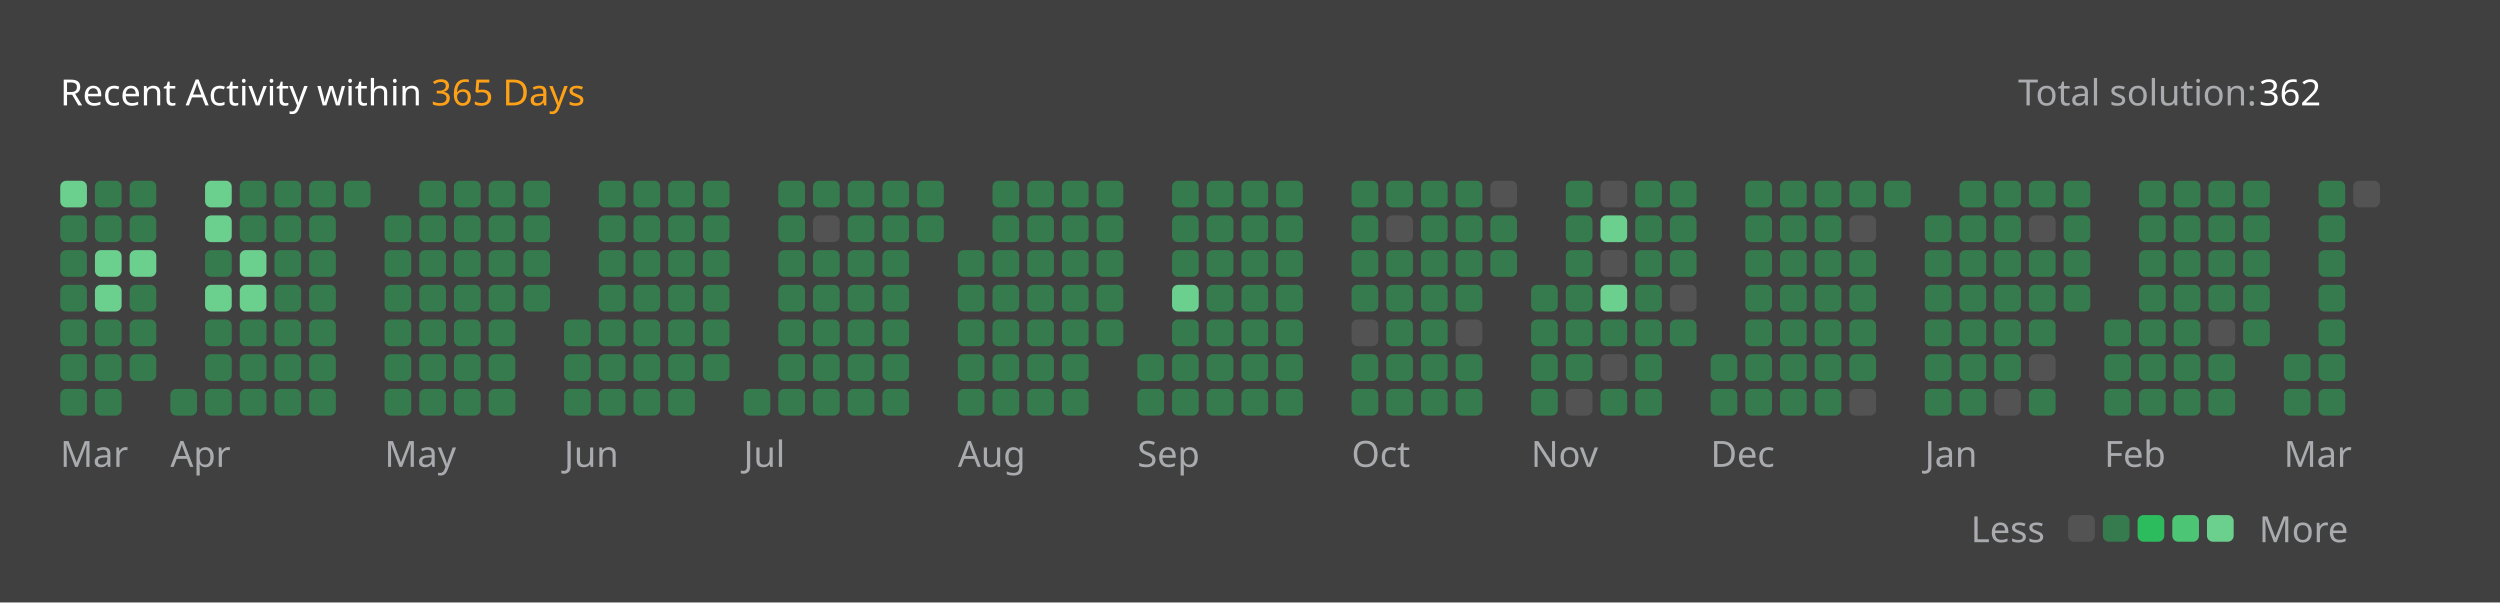
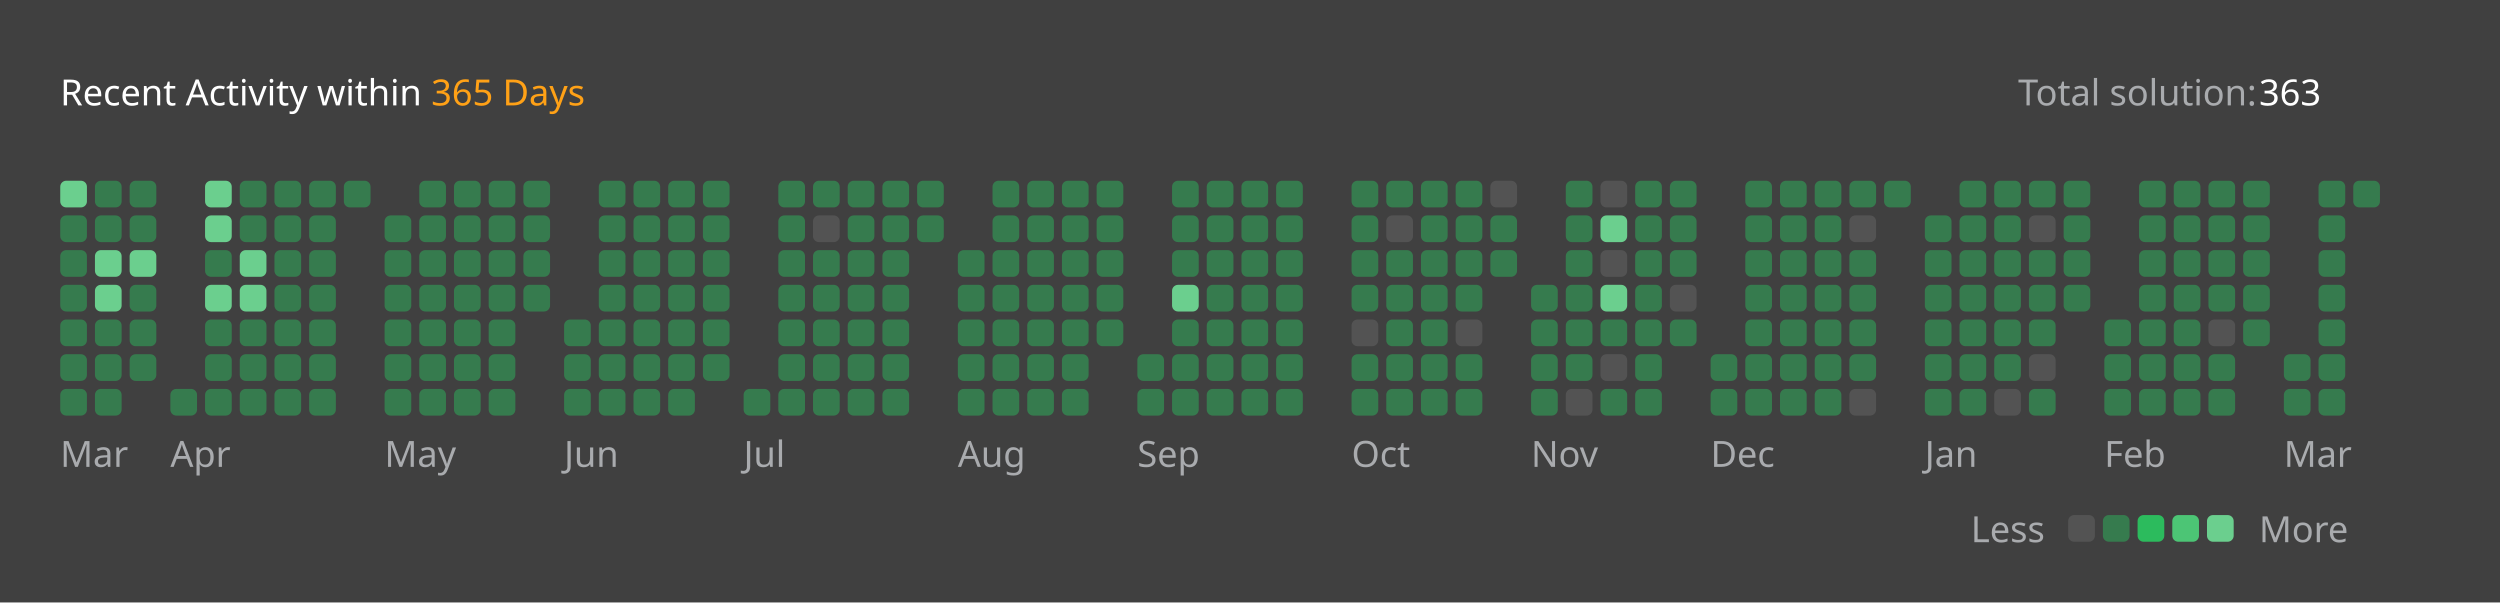
<svg xmlns="http://www.w3.org/2000/svg" version="1.1" height="200" width="830" viewBox="0 0 830 200">
  <style>*{font-family: "Segoe UI", Tahoma, Geneva, Verdana, sans-serif;}</style>
  <style>.title{font-weight: 500;font-size: 1rem;}</style>
  <style>.rotate-90{transform: rotate(-90deg);transform-origin: center;transform-box: fill-box;}</style>
  <style>.state{font-size: .75rem;}</style>
  <style>.light{color: #ffffff;fill: #ffffff;}</style>
  <style>.light-gray{color: #eff2f699;fill: #eff2f699;}</style>
  <style>.dark-gray{color: #ebebf54d;fill: #ebebf54d;}</style>
  <style>.gray{color: #747474;fill: #747474;}</style>
  <style>.orange{color: #ffa116;fill: #ffa116;}</style>
  <style>.background{color: #404040;fill: #404040;}</style>
  <style>.level-1-block{fill: #ffffff1a;}</style>
  <style>.level-2-block{fill: #2cb55d80;}</style>
  <style>.level-3-block{fill: #2cbb5dff;}</style>
  <style>.level-4-block{fill: #4cc575ff;}</style>
  <style>.level-5-block{fill: #6bcf8eff;}</style>
  <rect fill="#404040" x="0" y="0" width="830" height="200" rx="0.5rem" />
  <g text-anchor="start" text-decoration="1" class="title">
    <text x="20" y="35">
      <tspan class="light">Recent Activity within</tspan>
      <tspan class="orange">365 Days</tspan>
    </text>
  </g>
  <g class="state">
    <text x="670" y="35" class="light-gray"> Total solution: </text>
-     <text x="750" y="35" class="light"> 362 </text>
+     <text x="750" y="35" class="light"> 363 </text>
    <text x="678.88" y="180" class="light-gray" text-anchor="end">Less</text>
    <rect x="686.64" y="171" width="8.86" height="8.86" rx="2" ry="2" class="level-1-block" />
    <rect x="698.16" y="171" width="8.86" height="8.86" rx="2" ry="2" class="level-2-block" />
    <rect x="709.68" y="171" width="8.86" height="8.86" rx="2" ry="2" class="level-3-block" />
    <rect x="721.2" y="171" width="8.86" height="8.86" rx="2" ry="2" class="level-4-block" />
    <rect x="732.72" y="171" width="8.86" height="8.86" rx="2" ry="2" class="level-5-block" />
    <text x="750" y="180" class="light-gray">More</text>
  </g>
  <g x="20" y="60">
    <g x="20" y="60">
      <g x="20.0" y="60">
        <rect x="20.0" y="60.0" width="8.86" height="8.86" rx="2" ry="2" class="level-5-block" />
        <rect x="20.0" y="71.52" width="8.86" height="8.86" rx="2" ry="2" class="level-2-block" />
        <rect x="20.0" y="83.04" width="8.86" height="8.86" rx="2" ry="2" class="level-2-block" />
        <rect x="20.0" y="94.56" width="8.86" height="8.86" rx="2" ry="2" class="level-2-block" />
        <rect x="20.0" y="106.08" width="8.86" height="8.86" rx="2" ry="2" class="level-2-block" />
        <rect x="20.0" y="117.6" width="8.86" height="8.86" rx="2" ry="2" class="level-2-block" />
        <rect x="20.0" y="129.12" width="8.86" height="8.86" rx="2" ry="2" class="level-2-block" />
      </g>
      <g x="31.52" y="60">
        <rect x="31.52" y="60.0" width="8.86" height="8.86" rx="2" ry="2" class="level-2-block" />
        <rect x="31.52" y="71.52" width="8.86" height="8.86" rx="2" ry="2" class="level-2-block" />
        <rect x="31.52" y="83.04" width="8.86" height="8.86" rx="2" ry="2" class="level-5-block" />
        <rect x="31.52" y="94.56" width="8.86" height="8.86" rx="2" ry="2" class="level-5-block" />
        <rect x="31.52" y="106.08" width="8.86" height="8.86" rx="2" ry="2" class="level-2-block" />
        <rect x="31.52" y="117.6" width="8.86" height="8.86" rx="2" ry="2" class="level-2-block" />
        <rect x="31.52" y="129.12" width="8.86" height="8.86" rx="2" ry="2" class="level-2-block" />
      </g>
      <g x="43.04" y="60">
        <rect x="43.04" y="60.0" width="8.86" height="8.86" rx="2" ry="2" class="level-2-block" />
        <rect x="43.04" y="71.52" width="8.86" height="8.86" rx="2" ry="2" class="level-2-block" />
        <rect x="43.04" y="83.04" width="8.86" height="8.86" rx="2" ry="2" class="level-5-block" />
        <rect x="43.04" y="94.56" width="8.86" height="8.86" rx="2" ry="2" class="level-2-block" />
        <rect x="43.04" y="106.08" width="8.86" height="8.86" rx="2" ry="2" class="level-2-block" />
        <rect x="43.04" y="117.6" width="8.86" height="8.86" rx="2" ry="2" class="level-2-block" />
      </g>
      <text x="20.0" y="155" class="light-gray state">Mar</text>
    </g>
  </g>
  <g x="56.56" y="60">
    <g x="56.56" y="60">
      <g x="56.56" y="60">
        <rect x="56.56" y="129.12" width="8.86" height="8.86" rx="2" ry="2" class="level-2-block" />
      </g>
      <g x="68.08" y="60">
        <rect x="68.08" y="60.0" width="8.86" height="8.86" rx="2" ry="2" class="level-5-block" />
        <rect x="68.08" y="71.52" width="8.86" height="8.86" rx="2" ry="2" class="level-5-block" />
        <rect x="68.08" y="83.04" width="8.86" height="8.86" rx="2" ry="2" class="level-2-block" />
        <rect x="68.08" y="94.56" width="8.86" height="8.86" rx="2" ry="2" class="level-5-block" />
        <rect x="68.08" y="106.08" width="8.86" height="8.86" rx="2" ry="2" class="level-2-block" />
        <rect x="68.08" y="117.6" width="8.86" height="8.86" rx="2" ry="2" class="level-2-block" />
        <rect x="68.08" y="129.12" width="8.86" height="8.86" rx="2" ry="2" class="level-2-block" />
      </g>
      <g x="79.6" y="60">
        <rect x="79.6" y="60.0" width="8.86" height="8.86" rx="2" ry="2" class="level-2-block" />
        <rect x="79.6" y="71.52" width="8.86" height="8.86" rx="2" ry="2" class="level-2-block" />
        <rect x="79.6" y="83.04" width="8.86" height="8.86" rx="2" ry="2" class="level-5-block" />
        <rect x="79.6" y="94.56" width="8.86" height="8.86" rx="2" ry="2" class="level-5-block" />
        <rect x="79.6" y="106.08" width="8.86" height="8.86" rx="2" ry="2" class="level-2-block" />
        <rect x="79.6" y="117.6" width="8.86" height="8.86" rx="2" ry="2" class="level-2-block" />
        <rect x="79.6" y="129.12" width="8.86" height="8.86" rx="2" ry="2" class="level-2-block" />
      </g>
      <g x="91.12" y="60">
        <rect x="91.12" y="60.0" width="8.86" height="8.86" rx="2" ry="2" class="level-2-block" />
        <rect x="91.12" y="71.52" width="8.86" height="8.86" rx="2" ry="2" class="level-2-block" />
        <rect x="91.12" y="83.04" width="8.86" height="8.86" rx="2" ry="2" class="level-2-block" />
        <rect x="91.12" y="94.56" width="8.86" height="8.86" rx="2" ry="2" class="level-2-block" />
        <rect x="91.12" y="106.08" width="8.86" height="8.86" rx="2" ry="2" class="level-2-block" />
        <rect x="91.12" y="117.6" width="8.86" height="8.86" rx="2" ry="2" class="level-2-block" />
        <rect x="91.12" y="129.12" width="8.86" height="8.86" rx="2" ry="2" class="level-2-block" />
      </g>
      <g x="102.64" y="60">
        <rect x="102.64" y="60.0" width="8.86" height="8.86" rx="2" ry="2" class="level-2-block" />
        <rect x="102.64" y="71.52" width="8.86" height="8.86" rx="2" ry="2" class="level-2-block" />
        <rect x="102.64" y="83.04" width="8.86" height="8.86" rx="2" ry="2" class="level-2-block" />
        <rect x="102.64" y="94.56" width="8.86" height="8.86" rx="2" ry="2" class="level-2-block" />
        <rect x="102.64" y="106.08" width="8.86" height="8.86" rx="2" ry="2" class="level-2-block" />
        <rect x="102.64" y="117.6" width="8.86" height="8.86" rx="2" ry="2" class="level-2-block" />
        <rect x="102.64" y="129.12" width="8.86" height="8.86" rx="2" ry="2" class="level-2-block" />
      </g>
      <g x="114.16" y="60">
        <rect x="114.16" y="60.0" width="8.86" height="8.86" rx="2" ry="2" class="level-2-block" />
      </g>
      <text x="56.56" y="155" class="light-gray state">Apr</text>
    </g>
  </g>
  <g x="127.68" y="60">
    <g x="127.68" y="60">
      <g x="127.68" y="60">
        <rect x="127.68" y="71.52" width="8.86" height="8.86" rx="2" ry="2" class="level-2-block" />
        <rect x="127.68" y="83.04" width="8.86" height="8.86" rx="2" ry="2" class="level-2-block" />
        <rect x="127.68" y="94.56" width="8.86" height="8.86" rx="2" ry="2" class="level-2-block" />
        <rect x="127.68" y="106.08" width="8.86" height="8.86" rx="2" ry="2" class="level-2-block" />
        <rect x="127.68" y="117.6" width="8.86" height="8.86" rx="2" ry="2" class="level-2-block" />
        <rect x="127.68" y="129.12" width="8.86" height="8.86" rx="2" ry="2" class="level-2-block" />
      </g>
      <g x="139.2" y="60">
        <rect x="139.2" y="60.0" width="8.86" height="8.86" rx="2" ry="2" class="level-2-block" />
        <rect x="139.2" y="71.52" width="8.86" height="8.86" rx="2" ry="2" class="level-2-block" />
        <rect x="139.2" y="83.04" width="8.86" height="8.86" rx="2" ry="2" class="level-2-block" />
        <rect x="139.2" y="94.56" width="8.86" height="8.86" rx="2" ry="2" class="level-2-block" />
        <rect x="139.2" y="106.08" width="8.86" height="8.86" rx="2" ry="2" class="level-2-block" />
        <rect x="139.2" y="117.6" width="8.86" height="8.86" rx="2" ry="2" class="level-2-block" />
        <rect x="139.2" y="129.12" width="8.86" height="8.86" rx="2" ry="2" class="level-2-block" />
      </g>
      <g x="150.72" y="60">
        <rect x="150.72" y="60.0" width="8.86" height="8.86" rx="2" ry="2" class="level-2-block" />
        <rect x="150.72" y="71.52" width="8.86" height="8.86" rx="2" ry="2" class="level-2-block" />
        <rect x="150.72" y="83.04" width="8.86" height="8.86" rx="2" ry="2" class="level-2-block" />
        <rect x="150.72" y="94.56" width="8.86" height="8.86" rx="2" ry="2" class="level-2-block" />
        <rect x="150.72" y="106.08" width="8.86" height="8.86" rx="2" ry="2" class="level-2-block" />
        <rect x="150.72" y="117.6" width="8.86" height="8.86" rx="2" ry="2" class="level-2-block" />
        <rect x="150.72" y="129.12" width="8.86" height="8.86" rx="2" ry="2" class="level-2-block" />
      </g>
      <g x="162.24" y="60">
        <rect x="162.24" y="60.0" width="8.86" height="8.86" rx="2" ry="2" class="level-2-block" />
        <rect x="162.24" y="71.52" width="8.86" height="8.86" rx="2" ry="2" class="level-2-block" />
        <rect x="162.24" y="83.04" width="8.86" height="8.86" rx="2" ry="2" class="level-2-block" />
        <rect x="162.24" y="94.56" width="8.86" height="8.86" rx="2" ry="2" class="level-2-block" />
        <rect x="162.24" y="106.08" width="8.86" height="8.86" rx="2" ry="2" class="level-2-block" />
        <rect x="162.24" y="117.6" width="8.86" height="8.86" rx="2" ry="2" class="level-2-block" />
        <rect x="162.24" y="129.12" width="8.86" height="8.86" rx="2" ry="2" class="level-2-block" />
      </g>
      <g x="173.76" y="60">
        <rect x="173.76" y="60.0" width="8.86" height="8.86" rx="2" ry="2" class="level-2-block" />
        <rect x="173.76" y="71.52" width="8.86" height="8.86" rx="2" ry="2" class="level-2-block" />
        <rect x="173.76" y="83.04" width="8.86" height="8.86" rx="2" ry="2" class="level-2-block" />
        <rect x="173.76" y="94.56" width="8.86" height="8.86" rx="2" ry="2" class="level-2-block" />
      </g>
      <text x="127.68" y="155" class="light-gray state">May</text>
    </g>
  </g>
  <g x="187.28" y="60">
    <g x="187.28" y="60">
      <g x="187.28" y="60">
        <rect x="187.28" y="106.08" width="8.86" height="8.86" rx="2" ry="2" class="level-2-block" />
        <rect x="187.28" y="117.6" width="8.86" height="8.86" rx="2" ry="2" class="level-2-block" />
        <rect x="187.28" y="129.12" width="8.86" height="8.86" rx="2" ry="2" class="level-2-block" />
      </g>
      <g x="198.8" y="60">
        <rect x="198.8" y="60.0" width="8.86" height="8.86" rx="2" ry="2" class="level-2-block" />
        <rect x="198.8" y="71.52" width="8.86" height="8.86" rx="2" ry="2" class="level-2-block" />
        <rect x="198.8" y="83.04" width="8.86" height="8.86" rx="2" ry="2" class="level-2-block" />
        <rect x="198.8" y="94.56" width="8.86" height="8.86" rx="2" ry="2" class="level-2-block" />
        <rect x="198.8" y="106.08" width="8.86" height="8.86" rx="2" ry="2" class="level-2-block" />
        <rect x="198.8" y="117.6" width="8.86" height="8.86" rx="2" ry="2" class="level-2-block" />
        <rect x="198.8" y="129.12" width="8.86" height="8.86" rx="2" ry="2" class="level-2-block" />
      </g>
      <g x="210.32" y="60">
        <rect x="210.32" y="60.0" width="8.86" height="8.86" rx="2" ry="2" class="level-2-block" />
        <rect x="210.32" y="71.52" width="8.86" height="8.86" rx="2" ry="2" class="level-2-block" />
        <rect x="210.32" y="83.04" width="8.86" height="8.86" rx="2" ry="2" class="level-2-block" />
        <rect x="210.32" y="94.56" width="8.86" height="8.86" rx="2" ry="2" class="level-2-block" />
        <rect x="210.32" y="106.08" width="8.86" height="8.86" rx="2" ry="2" class="level-2-block" />
        <rect x="210.32" y="117.6" width="8.86" height="8.86" rx="2" ry="2" class="level-2-block" />
        <rect x="210.32" y="129.12" width="8.86" height="8.86" rx="2" ry="2" class="level-2-block" />
      </g>
      <g x="221.84" y="60">
        <rect x="221.84" y="60.0" width="8.86" height="8.86" rx="2" ry="2" class="level-2-block" />
        <rect x="221.84" y="71.52" width="8.86" height="8.86" rx="2" ry="2" class="level-2-block" />
        <rect x="221.84" y="83.04" width="8.86" height="8.86" rx="2" ry="2" class="level-2-block" />
        <rect x="221.84" y="94.56" width="8.86" height="8.86" rx="2" ry="2" class="level-2-block" />
        <rect x="221.84" y="106.08" width="8.86" height="8.86" rx="2" ry="2" class="level-2-block" />
        <rect x="221.84" y="117.6" width="8.86" height="8.86" rx="2" ry="2" class="level-2-block" />
        <rect x="221.84" y="129.12" width="8.86" height="8.86" rx="2" ry="2" class="level-2-block" />
      </g>
      <g x="233.36" y="60">
        <rect x="233.36" y="60.0" width="8.86" height="8.86" rx="2" ry="2" class="level-2-block" />
        <rect x="233.36" y="71.52" width="8.86" height="8.86" rx="2" ry="2" class="level-2-block" />
        <rect x="233.36" y="83.04" width="8.86" height="8.86" rx="2" ry="2" class="level-2-block" />
        <rect x="233.36" y="94.56" width="8.86" height="8.86" rx="2" ry="2" class="level-2-block" />
        <rect x="233.36" y="106.08" width="8.86" height="8.86" rx="2" ry="2" class="level-2-block" />
        <rect x="233.36" y="117.6" width="8.86" height="8.86" rx="2" ry="2" class="level-2-block" />
      </g>
      <text x="187.28" y="155" class="light-gray state">Jun</text>
    </g>
  </g>
  <g x="246.88" y="60">
    <g x="246.88" y="60">
      <g x="246.88" y="60">
        <rect x="246.88" y="129.12" width="8.86" height="8.86" rx="2" ry="2" class="level-2-block" />
      </g>
      <g x="258.4" y="60">
        <rect x="258.4" y="60.0" width="8.86" height="8.86" rx="2" ry="2" class="level-2-block" />
        <rect x="258.4" y="71.52" width="8.86" height="8.86" rx="2" ry="2" class="level-2-block" />
        <rect x="258.4" y="83.04" width="8.86" height="8.86" rx="2" ry="2" class="level-2-block" />
        <rect x="258.4" y="94.56" width="8.86" height="8.86" rx="2" ry="2" class="level-2-block" />
        <rect x="258.4" y="106.08" width="8.86" height="8.86" rx="2" ry="2" class="level-2-block" />
        <rect x="258.4" y="117.6" width="8.86" height="8.86" rx="2" ry="2" class="level-2-block" />
        <rect x="258.4" y="129.12" width="8.86" height="8.86" rx="2" ry="2" class="level-2-block" />
      </g>
      <g x="269.92" y="60">
        <rect x="269.92" y="60.0" width="8.86" height="8.86" rx="2" ry="2" class="level-2-block" />
        <rect x="269.92" y="71.52" width="8.86" height="8.86" rx="2" ry="2" class="level-1-block" />
        <rect x="269.92" y="83.04" width="8.86" height="8.86" rx="2" ry="2" class="level-2-block" />
        <rect x="269.92" y="94.56" width="8.86" height="8.86" rx="2" ry="2" class="level-2-block" />
        <rect x="269.92" y="106.08" width="8.86" height="8.86" rx="2" ry="2" class="level-2-block" />
        <rect x="269.92" y="117.6" width="8.86" height="8.86" rx="2" ry="2" class="level-2-block" />
        <rect x="269.92" y="129.12" width="8.86" height="8.86" rx="2" ry="2" class="level-2-block" />
      </g>
      <g x="281.44" y="60">
        <rect x="281.44" y="60.0" width="8.86" height="8.86" rx="2" ry="2" class="level-2-block" />
        <rect x="281.44" y="71.52" width="8.86" height="8.86" rx="2" ry="2" class="level-2-block" />
        <rect x="281.44" y="83.04" width="8.86" height="8.86" rx="2" ry="2" class="level-2-block" />
        <rect x="281.44" y="94.56" width="8.86" height="8.86" rx="2" ry="2" class="level-2-block" />
        <rect x="281.44" y="106.08" width="8.86" height="8.86" rx="2" ry="2" class="level-2-block" />
        <rect x="281.44" y="117.6" width="8.86" height="8.86" rx="2" ry="2" class="level-2-block" />
        <rect x="281.44" y="129.12" width="8.86" height="8.86" rx="2" ry="2" class="level-2-block" />
      </g>
      <g x="292.96" y="60">
        <rect x="292.96" y="60.0" width="8.86" height="8.86" rx="2" ry="2" class="level-2-block" />
        <rect x="292.96" y="71.52" width="8.86" height="8.86" rx="2" ry="2" class="level-2-block" />
        <rect x="292.96" y="83.04" width="8.86" height="8.86" rx="2" ry="2" class="level-2-block" />
        <rect x="292.96" y="94.56" width="8.86" height="8.86" rx="2" ry="2" class="level-2-block" />
        <rect x="292.96" y="106.08" width="8.86" height="8.86" rx="2" ry="2" class="level-2-block" />
        <rect x="292.96" y="117.6" width="8.86" height="8.86" rx="2" ry="2" class="level-2-block" />
        <rect x="292.96" y="129.12" width="8.86" height="8.86" rx="2" ry="2" class="level-2-block" />
      </g>
      <g x="304.48" y="60">
        <rect x="304.48" y="60.0" width="8.86" height="8.86" rx="2" ry="2" class="level-2-block" />
        <rect x="304.48" y="71.52" width="8.86" height="8.86" rx="2" ry="2" class="level-2-block" />
      </g>
      <text x="246.88" y="155" class="light-gray state">Jul</text>
    </g>
  </g>
  <g x="318.0" y="60">
    <g x="318.0" y="60">
      <g x="318.0" y="60">
        <rect x="318.0" y="83.04" width="8.86" height="8.86" rx="2" ry="2" class="level-2-block" />
        <rect x="318.0" y="94.56" width="8.86" height="8.86" rx="2" ry="2" class="level-2-block" />
        <rect x="318.0" y="106.08" width="8.86" height="8.86" rx="2" ry="2" class="level-2-block" />
        <rect x="318.0" y="117.6" width="8.86" height="8.86" rx="2" ry="2" class="level-2-block" />
        <rect x="318.0" y="129.12" width="8.86" height="8.86" rx="2" ry="2" class="level-2-block" />
      </g>
      <g x="329.52" y="60">
        <rect x="329.52" y="60.0" width="8.86" height="8.86" rx="2" ry="2" class="level-2-block" />
        <rect x="329.52" y="71.52" width="8.86" height="8.86" rx="2" ry="2" class="level-2-block" />
        <rect x="329.52" y="83.04" width="8.86" height="8.86" rx="2" ry="2" class="level-2-block" />
        <rect x="329.52" y="94.56" width="8.86" height="8.86" rx="2" ry="2" class="level-2-block" />
        <rect x="329.52" y="106.08" width="8.86" height="8.86" rx="2" ry="2" class="level-2-block" />
        <rect x="329.52" y="117.6" width="8.86" height="8.86" rx="2" ry="2" class="level-2-block" />
        <rect x="329.52" y="129.12" width="8.86" height="8.86" rx="2" ry="2" class="level-2-block" />
      </g>
      <g x="341.04" y="60">
        <rect x="341.04" y="60.0" width="8.86" height="8.86" rx="2" ry="2" class="level-2-block" />
        <rect x="341.04" y="71.52" width="8.86" height="8.86" rx="2" ry="2" class="level-2-block" />
        <rect x="341.04" y="83.04" width="8.86" height="8.86" rx="2" ry="2" class="level-2-block" />
        <rect x="341.04" y="94.56" width="8.86" height="8.86" rx="2" ry="2" class="level-2-block" />
        <rect x="341.04" y="106.08" width="8.86" height="8.86" rx="2" ry="2" class="level-2-block" />
        <rect x="341.04" y="117.6" width="8.86" height="8.86" rx="2" ry="2" class="level-2-block" />
        <rect x="341.04" y="129.12" width="8.86" height="8.86" rx="2" ry="2" class="level-2-block" />
      </g>
      <g x="352.56" y="60">
        <rect x="352.56" y="60.0" width="8.86" height="8.86" rx="2" ry="2" class="level-2-block" />
        <rect x="352.56" y="71.52" width="8.86" height="8.86" rx="2" ry="2" class="level-2-block" />
        <rect x="352.56" y="83.04" width="8.86" height="8.86" rx="2" ry="2" class="level-2-block" />
        <rect x="352.56" y="94.56" width="8.86" height="8.86" rx="2" ry="2" class="level-2-block" />
        <rect x="352.56" y="106.08" width="8.86" height="8.86" rx="2" ry="2" class="level-2-block" />
        <rect x="352.56" y="117.6" width="8.86" height="8.86" rx="2" ry="2" class="level-2-block" />
        <rect x="352.56" y="129.12" width="8.86" height="8.86" rx="2" ry="2" class="level-2-block" />
      </g>
      <g x="364.08" y="60">
        <rect x="364.08" y="60.0" width="8.86" height="8.86" rx="2" ry="2" class="level-2-block" />
        <rect x="364.08" y="71.52" width="8.86" height="8.86" rx="2" ry="2" class="level-2-block" />
        <rect x="364.08" y="83.04" width="8.86" height="8.86" rx="2" ry="2" class="level-2-block" />
        <rect x="364.08" y="94.56" width="8.86" height="8.86" rx="2" ry="2" class="level-2-block" />
        <rect x="364.08" y="106.08" width="8.86" height="8.86" rx="2" ry="2" class="level-2-block" />
      </g>
      <text x="318.0" y="155" class="light-gray state">Aug</text>
    </g>
  </g>
  <g x="377.6" y="60">
    <g x="377.6" y="60">
      <g x="377.6" y="60">
        <rect x="377.6" y="117.6" width="8.86" height="8.86" rx="2" ry="2" class="level-2-block" />
        <rect x="377.6" y="129.12" width="8.86" height="8.86" rx="2" ry="2" class="level-2-block" />
      </g>
      <g x="389.12" y="60">
        <rect x="389.12" y="60.0" width="8.86" height="8.86" rx="2" ry="2" class="level-2-block" />
        <rect x="389.12" y="71.52" width="8.86" height="8.86" rx="2" ry="2" class="level-2-block" />
        <rect x="389.12" y="83.04" width="8.86" height="8.86" rx="2" ry="2" class="level-2-block" />
        <rect x="389.12" y="94.56" width="8.86" height="8.86" rx="2" ry="2" class="level-5-block" />
        <rect x="389.12" y="106.08" width="8.86" height="8.86" rx="2" ry="2" class="level-2-block" />
        <rect x="389.12" y="117.6" width="8.86" height="8.86" rx="2" ry="2" class="level-2-block" />
        <rect x="389.12" y="129.12" width="8.86" height="8.86" rx="2" ry="2" class="level-2-block" />
      </g>
      <g x="400.64" y="60">
        <rect x="400.64" y="60.0" width="8.86" height="8.86" rx="2" ry="2" class="level-2-block" />
        <rect x="400.64" y="71.52" width="8.86" height="8.86" rx="2" ry="2" class="level-2-block" />
        <rect x="400.64" y="83.04" width="8.86" height="8.86" rx="2" ry="2" class="level-2-block" />
        <rect x="400.64" y="94.56" width="8.86" height="8.86" rx="2" ry="2" class="level-2-block" />
        <rect x="400.64" y="106.08" width="8.86" height="8.86" rx="2" ry="2" class="level-2-block" />
        <rect x="400.64" y="117.6" width="8.86" height="8.86" rx="2" ry="2" class="level-2-block" />
        <rect x="400.64" y="129.12" width="8.86" height="8.86" rx="2" ry="2" class="level-2-block" />
      </g>
      <g x="412.16" y="60">
        <rect x="412.16" y="60.0" width="8.86" height="8.86" rx="2" ry="2" class="level-2-block" />
        <rect x="412.16" y="71.52" width="8.86" height="8.86" rx="2" ry="2" class="level-2-block" />
        <rect x="412.16" y="83.04" width="8.86" height="8.86" rx="2" ry="2" class="level-2-block" />
        <rect x="412.16" y="94.56" width="8.86" height="8.86" rx="2" ry="2" class="level-2-block" />
        <rect x="412.16" y="106.08" width="8.86" height="8.86" rx="2" ry="2" class="level-2-block" />
        <rect x="412.16" y="117.6" width="8.86" height="8.86" rx="2" ry="2" class="level-2-block" />
        <rect x="412.16" y="129.12" width="8.86" height="8.86" rx="2" ry="2" class="level-2-block" />
      </g>
      <g x="423.68" y="60">
        <rect x="423.68" y="60.0" width="8.86" height="8.86" rx="2" ry="2" class="level-2-block" />
        <rect x="423.68" y="71.52" width="8.86" height="8.86" rx="2" ry="2" class="level-2-block" />
        <rect x="423.68" y="83.04" width="8.86" height="8.86" rx="2" ry="2" class="level-2-block" />
        <rect x="423.68" y="94.56" width="8.86" height="8.86" rx="2" ry="2" class="level-2-block" />
        <rect x="423.68" y="106.08" width="8.86" height="8.86" rx="2" ry="2" class="level-2-block" />
        <rect x="423.68" y="117.6" width="8.86" height="8.86" rx="2" ry="2" class="level-2-block" />
        <rect x="423.68" y="129.12" width="8.86" height="8.86" rx="2" ry="2" class="level-2-block" />
      </g>
      <text x="377.6" y="155" class="light-gray state">Sep</text>
    </g>
  </g>
  <g x="448.72" y="60">
    <g x="448.72" y="60">
      <g x="448.72" y="60">
        <rect x="448.72" y="60.0" width="8.86" height="8.86" rx="2" ry="2" class="level-2-block" />
        <rect x="448.72" y="71.52" width="8.86" height="8.86" rx="2" ry="2" class="level-2-block" />
        <rect x="448.72" y="83.04" width="8.86" height="8.86" rx="2" ry="2" class="level-2-block" />
        <rect x="448.72" y="94.56" width="8.86" height="8.86" rx="2" ry="2" class="level-2-block" />
        <rect x="448.72" y="106.08" width="8.86" height="8.86" rx="2" ry="2" class="level-1-block" />
        <rect x="448.72" y="117.6" width="8.86" height="8.86" rx="2" ry="2" class="level-2-block" />
        <rect x="448.72" y="129.12" width="8.86" height="8.86" rx="2" ry="2" class="level-2-block" />
      </g>
      <g x="460.24" y="60">
        <rect x="460.24" y="60.0" width="8.86" height="8.86" rx="2" ry="2" class="level-2-block" />
        <rect x="460.24" y="71.52" width="8.86" height="8.86" rx="2" ry="2" class="level-1-block" />
        <rect x="460.24" y="83.04" width="8.86" height="8.86" rx="2" ry="2" class="level-2-block" />
        <rect x="460.24" y="94.56" width="8.86" height="8.86" rx="2" ry="2" class="level-2-block" />
        <rect x="460.24" y="106.08" width="8.86" height="8.86" rx="2" ry="2" class="level-2-block" />
        <rect x="460.24" y="117.6" width="8.86" height="8.86" rx="2" ry="2" class="level-2-block" />
        <rect x="460.24" y="129.12" width="8.86" height="8.86" rx="2" ry="2" class="level-2-block" />
      </g>
      <g x="471.76" y="60">
        <rect x="471.76" y="60.0" width="8.86" height="8.86" rx="2" ry="2" class="level-2-block" />
        <rect x="471.76" y="71.52" width="8.86" height="8.86" rx="2" ry="2" class="level-2-block" />
        <rect x="471.76" y="83.04" width="8.86" height="8.86" rx="2" ry="2" class="level-2-block" />
        <rect x="471.76" y="94.56" width="8.86" height="8.86" rx="2" ry="2" class="level-2-block" />
        <rect x="471.76" y="106.08" width="8.86" height="8.86" rx="2" ry="2" class="level-2-block" />
        <rect x="471.76" y="117.6" width="8.86" height="8.86" rx="2" ry="2" class="level-2-block" />
        <rect x="471.76" y="129.12" width="8.86" height="8.86" rx="2" ry="2" class="level-2-block" />
      </g>
      <g x="483.28" y="60">
        <rect x="483.28" y="60.0" width="8.86" height="8.86" rx="2" ry="2" class="level-2-block" />
        <rect x="483.28" y="71.52" width="8.86" height="8.86" rx="2" ry="2" class="level-2-block" />
        <rect x="483.28" y="83.04" width="8.86" height="8.86" rx="2" ry="2" class="level-2-block" />
        <rect x="483.28" y="94.56" width="8.86" height="8.86" rx="2" ry="2" class="level-2-block" />
        <rect x="483.28" y="106.08" width="8.86" height="8.86" rx="2" ry="2" class="level-1-block" />
        <rect x="483.28" y="117.6" width="8.86" height="8.86" rx="2" ry="2" class="level-2-block" />
        <rect x="483.28" y="129.12" width="8.86" height="8.86" rx="2" ry="2" class="level-2-block" />
      </g>
      <g x="494.8" y="60">
        <rect x="494.8" y="60.0" width="8.86" height="8.86" rx="2" ry="2" class="level-1-block" />
        <rect x="494.8" y="71.52" width="8.86" height="8.86" rx="2" ry="2" class="level-2-block" />
        <rect x="494.8" y="83.04" width="8.86" height="8.86" rx="2" ry="2" class="level-2-block" />
      </g>
      <text x="448.72" y="155" class="light-gray state">Oct</text>
    </g>
  </g>
  <g x="508.32" y="60">
    <g x="508.32" y="60">
      <g x="508.32" y="60">
        <rect x="508.32" y="94.56" width="8.86" height="8.86" rx="2" ry="2" class="level-2-block" />
        <rect x="508.32" y="106.08" width="8.86" height="8.86" rx="2" ry="2" class="level-2-block" />
        <rect x="508.32" y="117.6" width="8.86" height="8.86" rx="2" ry="2" class="level-2-block" />
        <rect x="508.32" y="129.12" width="8.86" height="8.86" rx="2" ry="2" class="level-2-block" />
      </g>
      <g x="519.84" y="60">
        <rect x="519.84" y="60.0" width="8.86" height="8.86" rx="2" ry="2" class="level-2-block" />
        <rect x="519.84" y="71.52" width="8.86" height="8.86" rx="2" ry="2" class="level-2-block" />
        <rect x="519.84" y="83.04" width="8.86" height="8.86" rx="2" ry="2" class="level-2-block" />
        <rect x="519.84" y="94.56" width="8.86" height="8.86" rx="2" ry="2" class="level-2-block" />
        <rect x="519.84" y="106.08" width="8.86" height="8.86" rx="2" ry="2" class="level-2-block" />
        <rect x="519.84" y="117.6" width="8.86" height="8.86" rx="2" ry="2" class="level-2-block" />
        <rect x="519.84" y="129.12" width="8.86" height="8.86" rx="2" ry="2" class="level-1-block" />
      </g>
      <g x="531.36" y="60">
        <rect x="531.36" y="60.0" width="8.86" height="8.86" rx="2" ry="2" class="level-1-block" />
        <rect x="531.36" y="71.52" width="8.86" height="8.86" rx="2" ry="2" class="level-5-block" />
        <rect x="531.36" y="83.04" width="8.86" height="8.86" rx="2" ry="2" class="level-1-block" />
        <rect x="531.36" y="94.56" width="8.86" height="8.86" rx="2" ry="2" class="level-5-block" />
        <rect x="531.36" y="106.08" width="8.86" height="8.86" rx="2" ry="2" class="level-2-block" />
        <rect x="531.36" y="117.6" width="8.86" height="8.86" rx="2" ry="2" class="level-1-block" />
        <rect x="531.36" y="129.12" width="8.86" height="8.86" rx="2" ry="2" class="level-2-block" />
      </g>
      <g x="542.88" y="60">
        <rect x="542.88" y="60.0" width="8.86" height="8.86" rx="2" ry="2" class="level-2-block" />
        <rect x="542.88" y="71.52" width="8.86" height="8.86" rx="2" ry="2" class="level-2-block" />
        <rect x="542.88" y="83.04" width="8.86" height="8.86" rx="2" ry="2" class="level-2-block" />
        <rect x="542.88" y="94.56" width="8.86" height="8.86" rx="2" ry="2" class="level-2-block" />
        <rect x="542.88" y="106.08" width="8.86" height="8.86" rx="2" ry="2" class="level-2-block" />
        <rect x="542.88" y="117.6" width="8.86" height="8.86" rx="2" ry="2" class="level-2-block" />
        <rect x="542.88" y="129.12" width="8.86" height="8.86" rx="2" ry="2" class="level-2-block" />
      </g>
      <g x="554.4" y="60">
        <rect x="554.4" y="60.0" width="8.86" height="8.86" rx="2" ry="2" class="level-2-block" />
        <rect x="554.4" y="71.52" width="8.86" height="8.86" rx="2" ry="2" class="level-2-block" />
        <rect x="554.4" y="83.04" width="8.86" height="8.86" rx="2" ry="2" class="level-2-block" />
        <rect x="554.4" y="94.56" width="8.86" height="8.86" rx="2" ry="2" class="level-1-block" />
        <rect x="554.4" y="106.08" width="8.86" height="8.86" rx="2" ry="2" class="level-2-block" />
      </g>
      <text x="508.32" y="155" class="light-gray state">Nov</text>
    </g>
  </g>
  <g x="567.92" y="60">
    <g x="567.92" y="60">
      <g x="567.92" y="60">
        <rect x="567.92" y="117.6" width="8.86" height="8.86" rx="2" ry="2" class="level-2-block" />
        <rect x="567.92" y="129.12" width="8.86" height="8.86" rx="2" ry="2" class="level-2-block" />
      </g>
      <g x="579.44" y="60">
        <rect x="579.44" y="60.0" width="8.86" height="8.86" rx="2" ry="2" class="level-2-block" />
        <rect x="579.44" y="71.52" width="8.86" height="8.86" rx="2" ry="2" class="level-2-block" />
        <rect x="579.44" y="83.04" width="8.86" height="8.86" rx="2" ry="2" class="level-2-block" />
        <rect x="579.44" y="94.56" width="8.86" height="8.86" rx="2" ry="2" class="level-2-block" />
        <rect x="579.44" y="106.08" width="8.86" height="8.86" rx="2" ry="2" class="level-2-block" />
        <rect x="579.44" y="117.6" width="8.86" height="8.86" rx="2" ry="2" class="level-2-block" />
        <rect x="579.44" y="129.12" width="8.86" height="8.86" rx="2" ry="2" class="level-2-block" />
      </g>
      <g x="590.96" y="60">
        <rect x="590.96" y="60.0" width="8.86" height="8.86" rx="2" ry="2" class="level-2-block" />
        <rect x="590.96" y="71.52" width="8.86" height="8.86" rx="2" ry="2" class="level-2-block" />
        <rect x="590.96" y="83.04" width="8.86" height="8.86" rx="2" ry="2" class="level-2-block" />
        <rect x="590.96" y="94.56" width="8.86" height="8.86" rx="2" ry="2" class="level-2-block" />
        <rect x="590.96" y="106.08" width="8.86" height="8.86" rx="2" ry="2" class="level-2-block" />
        <rect x="590.96" y="117.6" width="8.86" height="8.86" rx="2" ry="2" class="level-2-block" />
        <rect x="590.96" y="129.12" width="8.86" height="8.86" rx="2" ry="2" class="level-2-block" />
      </g>
      <g x="602.48" y="60">
        <rect x="602.48" y="60.0" width="8.86" height="8.86" rx="2" ry="2" class="level-2-block" />
        <rect x="602.48" y="71.52" width="8.86" height="8.86" rx="2" ry="2" class="level-2-block" />
        <rect x="602.48" y="83.04" width="8.86" height="8.86" rx="2" ry="2" class="level-2-block" />
        <rect x="602.48" y="94.56" width="8.86" height="8.86" rx="2" ry="2" class="level-2-block" />
        <rect x="602.48" y="106.08" width="8.86" height="8.86" rx="2" ry="2" class="level-2-block" />
        <rect x="602.48" y="117.6" width="8.86" height="8.86" rx="2" ry="2" class="level-2-block" />
        <rect x="602.48" y="129.12" width="8.86" height="8.86" rx="2" ry="2" class="level-2-block" />
      </g>
      <g x="614" y="60">
        <rect x="614" y="60.0" width="8.86" height="8.86" rx="2" ry="2" class="level-2-block" />
        <rect x="614" y="71.52" width="8.86" height="8.86" rx="2" ry="2" class="level-1-block" />
        <rect x="614" y="83.04" width="8.86" height="8.86" rx="2" ry="2" class="level-2-block" />
        <rect x="614" y="94.56" width="8.86" height="8.86" rx="2" ry="2" class="level-2-block" />
        <rect x="614" y="106.08" width="8.86" height="8.86" rx="2" ry="2" class="level-2-block" />
        <rect x="614" y="117.6" width="8.86" height="8.86" rx="2" ry="2" class="level-2-block" />
        <rect x="614" y="129.12" width="8.86" height="8.86" rx="2" ry="2" class="level-1-block" />
      </g>
      <g x="625.52" y="60">
        <rect x="625.52" y="60.0" width="8.86" height="8.86" rx="2" ry="2" class="level-2-block" />
      </g>
      <text x="567.92" y="155" class="light-gray state">Dec</text>
    </g>
  </g>
  <g x="639.04" y="60">
    <g x="639.04" y="60">
      <g x="639.04" y="60">
        <rect x="639.04" y="71.52" width="8.86" height="8.86" rx="2" ry="2" class="level-2-block" />
        <rect x="639.04" y="83.04" width="8.86" height="8.86" rx="2" ry="2" class="level-2-block" />
        <rect x="639.04" y="94.56" width="8.86" height="8.86" rx="2" ry="2" class="level-2-block" />
        <rect x="639.04" y="106.08" width="8.86" height="8.86" rx="2" ry="2" class="level-2-block" />
        <rect x="639.04" y="117.6" width="8.86" height="8.86" rx="2" ry="2" class="level-2-block" />
        <rect x="639.04" y="129.12" width="8.86" height="8.86" rx="2" ry="2" class="level-2-block" />
      </g>
      <g x="650.56" y="60">
        <rect x="650.56" y="60.0" width="8.86" height="8.86" rx="2" ry="2" class="level-2-block" />
        <rect x="650.56" y="71.52" width="8.86" height="8.86" rx="2" ry="2" class="level-2-block" />
        <rect x="650.56" y="83.04" width="8.86" height="8.86" rx="2" ry="2" class="level-2-block" />
        <rect x="650.56" y="94.56" width="8.86" height="8.86" rx="2" ry="2" class="level-2-block" />
        <rect x="650.56" y="106.08" width="8.86" height="8.86" rx="2" ry="2" class="level-2-block" />
        <rect x="650.56" y="117.6" width="8.86" height="8.86" rx="2" ry="2" class="level-2-block" />
        <rect x="650.56" y="129.12" width="8.86" height="8.86" rx="2" ry="2" class="level-2-block" />
      </g>
      <g x="662.08" y="60">
        <rect x="662.08" y="60.0" width="8.86" height="8.86" rx="2" ry="2" class="level-2-block" />
        <rect x="662.08" y="71.52" width="8.86" height="8.86" rx="2" ry="2" class="level-2-block" />
        <rect x="662.08" y="83.04" width="8.86" height="8.86" rx="2" ry="2" class="level-2-block" />
        <rect x="662.08" y="94.56" width="8.86" height="8.86" rx="2" ry="2" class="level-2-block" />
        <rect x="662.08" y="106.08" width="8.86" height="8.86" rx="2" ry="2" class="level-2-block" />
        <rect x="662.08" y="117.6" width="8.86" height="8.86" rx="2" ry="2" class="level-2-block" />
        <rect x="662.08" y="129.12" width="8.86" height="8.86" rx="2" ry="2" class="level-1-block" />
      </g>
      <g x="673.6" y="60">
        <rect x="673.6" y="60.0" width="8.86" height="8.86" rx="2" ry="2" class="level-2-block" />
        <rect x="673.6" y="71.52" width="8.86" height="8.86" rx="2" ry="2" class="level-1-block" />
        <rect x="673.6" y="83.04" width="8.86" height="8.86" rx="2" ry="2" class="level-2-block" />
        <rect x="673.6" y="94.56" width="8.86" height="8.86" rx="2" ry="2" class="level-2-block" />
        <rect x="673.6" y="106.08" width="8.86" height="8.86" rx="2" ry="2" class="level-2-block" />
        <rect x="673.6" y="117.6" width="8.86" height="8.86" rx="2" ry="2" class="level-1-block" />
        <rect x="673.6" y="129.12" width="8.86" height="8.86" rx="2" ry="2" class="level-2-block" />
      </g>
      <g x="685.12" y="60">
        <rect x="685.12" y="60.0" width="8.86" height="8.86" rx="2" ry="2" class="level-2-block" />
        <rect x="685.12" y="71.52" width="8.86" height="8.86" rx="2" ry="2" class="level-2-block" />
        <rect x="685.12" y="83.04" width="8.86" height="8.86" rx="2" ry="2" class="level-2-block" />
        <rect x="685.12" y="94.56" width="8.86" height="8.86" rx="2" ry="2" class="level-2-block" />
      </g>
      <text x="639.04" y="155" class="light-gray state">Jan</text>
    </g>
  </g>
  <g x="698.64" y="60">
    <g x="698.64" y="60">
      <g x="698.64" y="60">
        <rect x="698.64" y="106.08" width="8.86" height="8.86" rx="2" ry="2" class="level-2-block" />
        <rect x="698.64" y="117.6" width="8.86" height="8.86" rx="2" ry="2" class="level-2-block" />
        <rect x="698.64" y="129.12" width="8.86" height="8.86" rx="2" ry="2" class="level-2-block" />
      </g>
      <g x="710.16" y="60">
        <rect x="710.16" y="60.0" width="8.86" height="8.86" rx="2" ry="2" class="level-2-block" />
        <rect x="710.16" y="71.52" width="8.86" height="8.86" rx="2" ry="2" class="level-2-block" />
        <rect x="710.16" y="83.04" width="8.86" height="8.86" rx="2" ry="2" class="level-2-block" />
        <rect x="710.16" y="94.56" width="8.86" height="8.86" rx="2" ry="2" class="level-2-block" />
        <rect x="710.16" y="106.08" width="8.86" height="8.86" rx="2" ry="2" class="level-2-block" />
        <rect x="710.16" y="117.6" width="8.86" height="8.86" rx="2" ry="2" class="level-2-block" />
        <rect x="710.16" y="129.12" width="8.86" height="8.86" rx="2" ry="2" class="level-2-block" />
      </g>
      <g x="721.68" y="60">
        <rect x="721.68" y="60.0" width="8.86" height="8.86" rx="2" ry="2" class="level-2-block" />
        <rect x="721.68" y="71.52" width="8.86" height="8.86" rx="2" ry="2" class="level-2-block" />
        <rect x="721.68" y="83.04" width="8.86" height="8.86" rx="2" ry="2" class="level-2-block" />
        <rect x="721.68" y="94.56" width="8.86" height="8.86" rx="2" ry="2" class="level-2-block" />
        <rect x="721.68" y="106.08" width="8.86" height="8.86" rx="2" ry="2" class="level-2-block" />
        <rect x="721.68" y="117.6" width="8.86" height="8.86" rx="2" ry="2" class="level-2-block" />
        <rect x="721.68" y="129.12" width="8.86" height="8.86" rx="2" ry="2" class="level-2-block" />
      </g>
      <g x="733.2" y="60">
        <rect x="733.2" y="60.0" width="8.86" height="8.86" rx="2" ry="2" class="level-2-block" />
        <rect x="733.2" y="71.52" width="8.86" height="8.86" rx="2" ry="2" class="level-2-block" />
        <rect x="733.2" y="83.04" width="8.86" height="8.86" rx="2" ry="2" class="level-2-block" />
        <rect x="733.2" y="94.56" width="8.86" height="8.86" rx="2" ry="2" class="level-2-block" />
        <rect x="733.2" y="106.08" width="8.86" height="8.86" rx="2" ry="2" class="level-1-block" />
        <rect x="733.2" y="117.6" width="8.86" height="8.86" rx="2" ry="2" class="level-2-block" />
        <rect x="733.2" y="129.12" width="8.86" height="8.86" rx="2" ry="2" class="level-2-block" />
      </g>
      <g x="744.72" y="60">
        <rect x="744.72" y="60.0" width="8.86" height="8.86" rx="2" ry="2" class="level-2-block" />
        <rect x="744.72" y="71.52" width="8.86" height="8.86" rx="2" ry="2" class="level-2-block" />
        <rect x="744.72" y="83.04" width="8.86" height="8.86" rx="2" ry="2" class="level-2-block" />
        <rect x="744.72" y="94.56" width="8.86" height="8.86" rx="2" ry="2" class="level-2-block" />
        <rect x="744.72" y="106.08" width="8.86" height="8.86" rx="2" ry="2" class="level-2-block" />
      </g>
      <text x="698.64" y="155" class="light-gray state">Feb</text>
    </g>
  </g>
  <g x="758.24" y="60">
    <g x="758.24" y="60">
      <g x="758.24" y="60">
        <rect x="758.24" y="117.6" width="8.86" height="8.86" rx="2" ry="2" class="level-2-block" />
        <rect x="758.24" y="129.12" width="8.86" height="8.86" rx="2" ry="2" class="level-2-block" />
      </g>
      <g x="769.76" y="60">
        <rect x="769.76" y="60.0" width="8.86" height="8.86" rx="2" ry="2" class="level-2-block" />
        <rect x="769.76" y="71.52" width="8.86" height="8.86" rx="2" ry="2" class="level-2-block" />
        <rect x="769.76" y="83.04" width="8.86" height="8.86" rx="2" ry="2" class="level-2-block" />
        <rect x="769.76" y="94.56" width="8.86" height="8.86" rx="2" ry="2" class="level-2-block" />
        <rect x="769.76" y="106.08" width="8.86" height="8.86" rx="2" ry="2" class="level-2-block" />
        <rect x="769.76" y="117.6" width="8.86" height="8.86" rx="2" ry="2" class="level-2-block" />
        <rect x="769.76" y="129.12" width="8.86" height="8.86" rx="2" ry="2" class="level-2-block" />
      </g>
      <g x="781.28" y="60">
-         <rect x="781.28" y="60.0" width="8.86" height="8.86" rx="2" ry="2" class="level-1-block" />
+         <rect x="781.28" y="60.0" width="8.86" height="8.86" rx="2" ry="2" class="level-2-block" />
      </g>
      <text x="758.24" y="155" class="light-gray state">Mar</text>
    </g>
  </g>
</svg>
